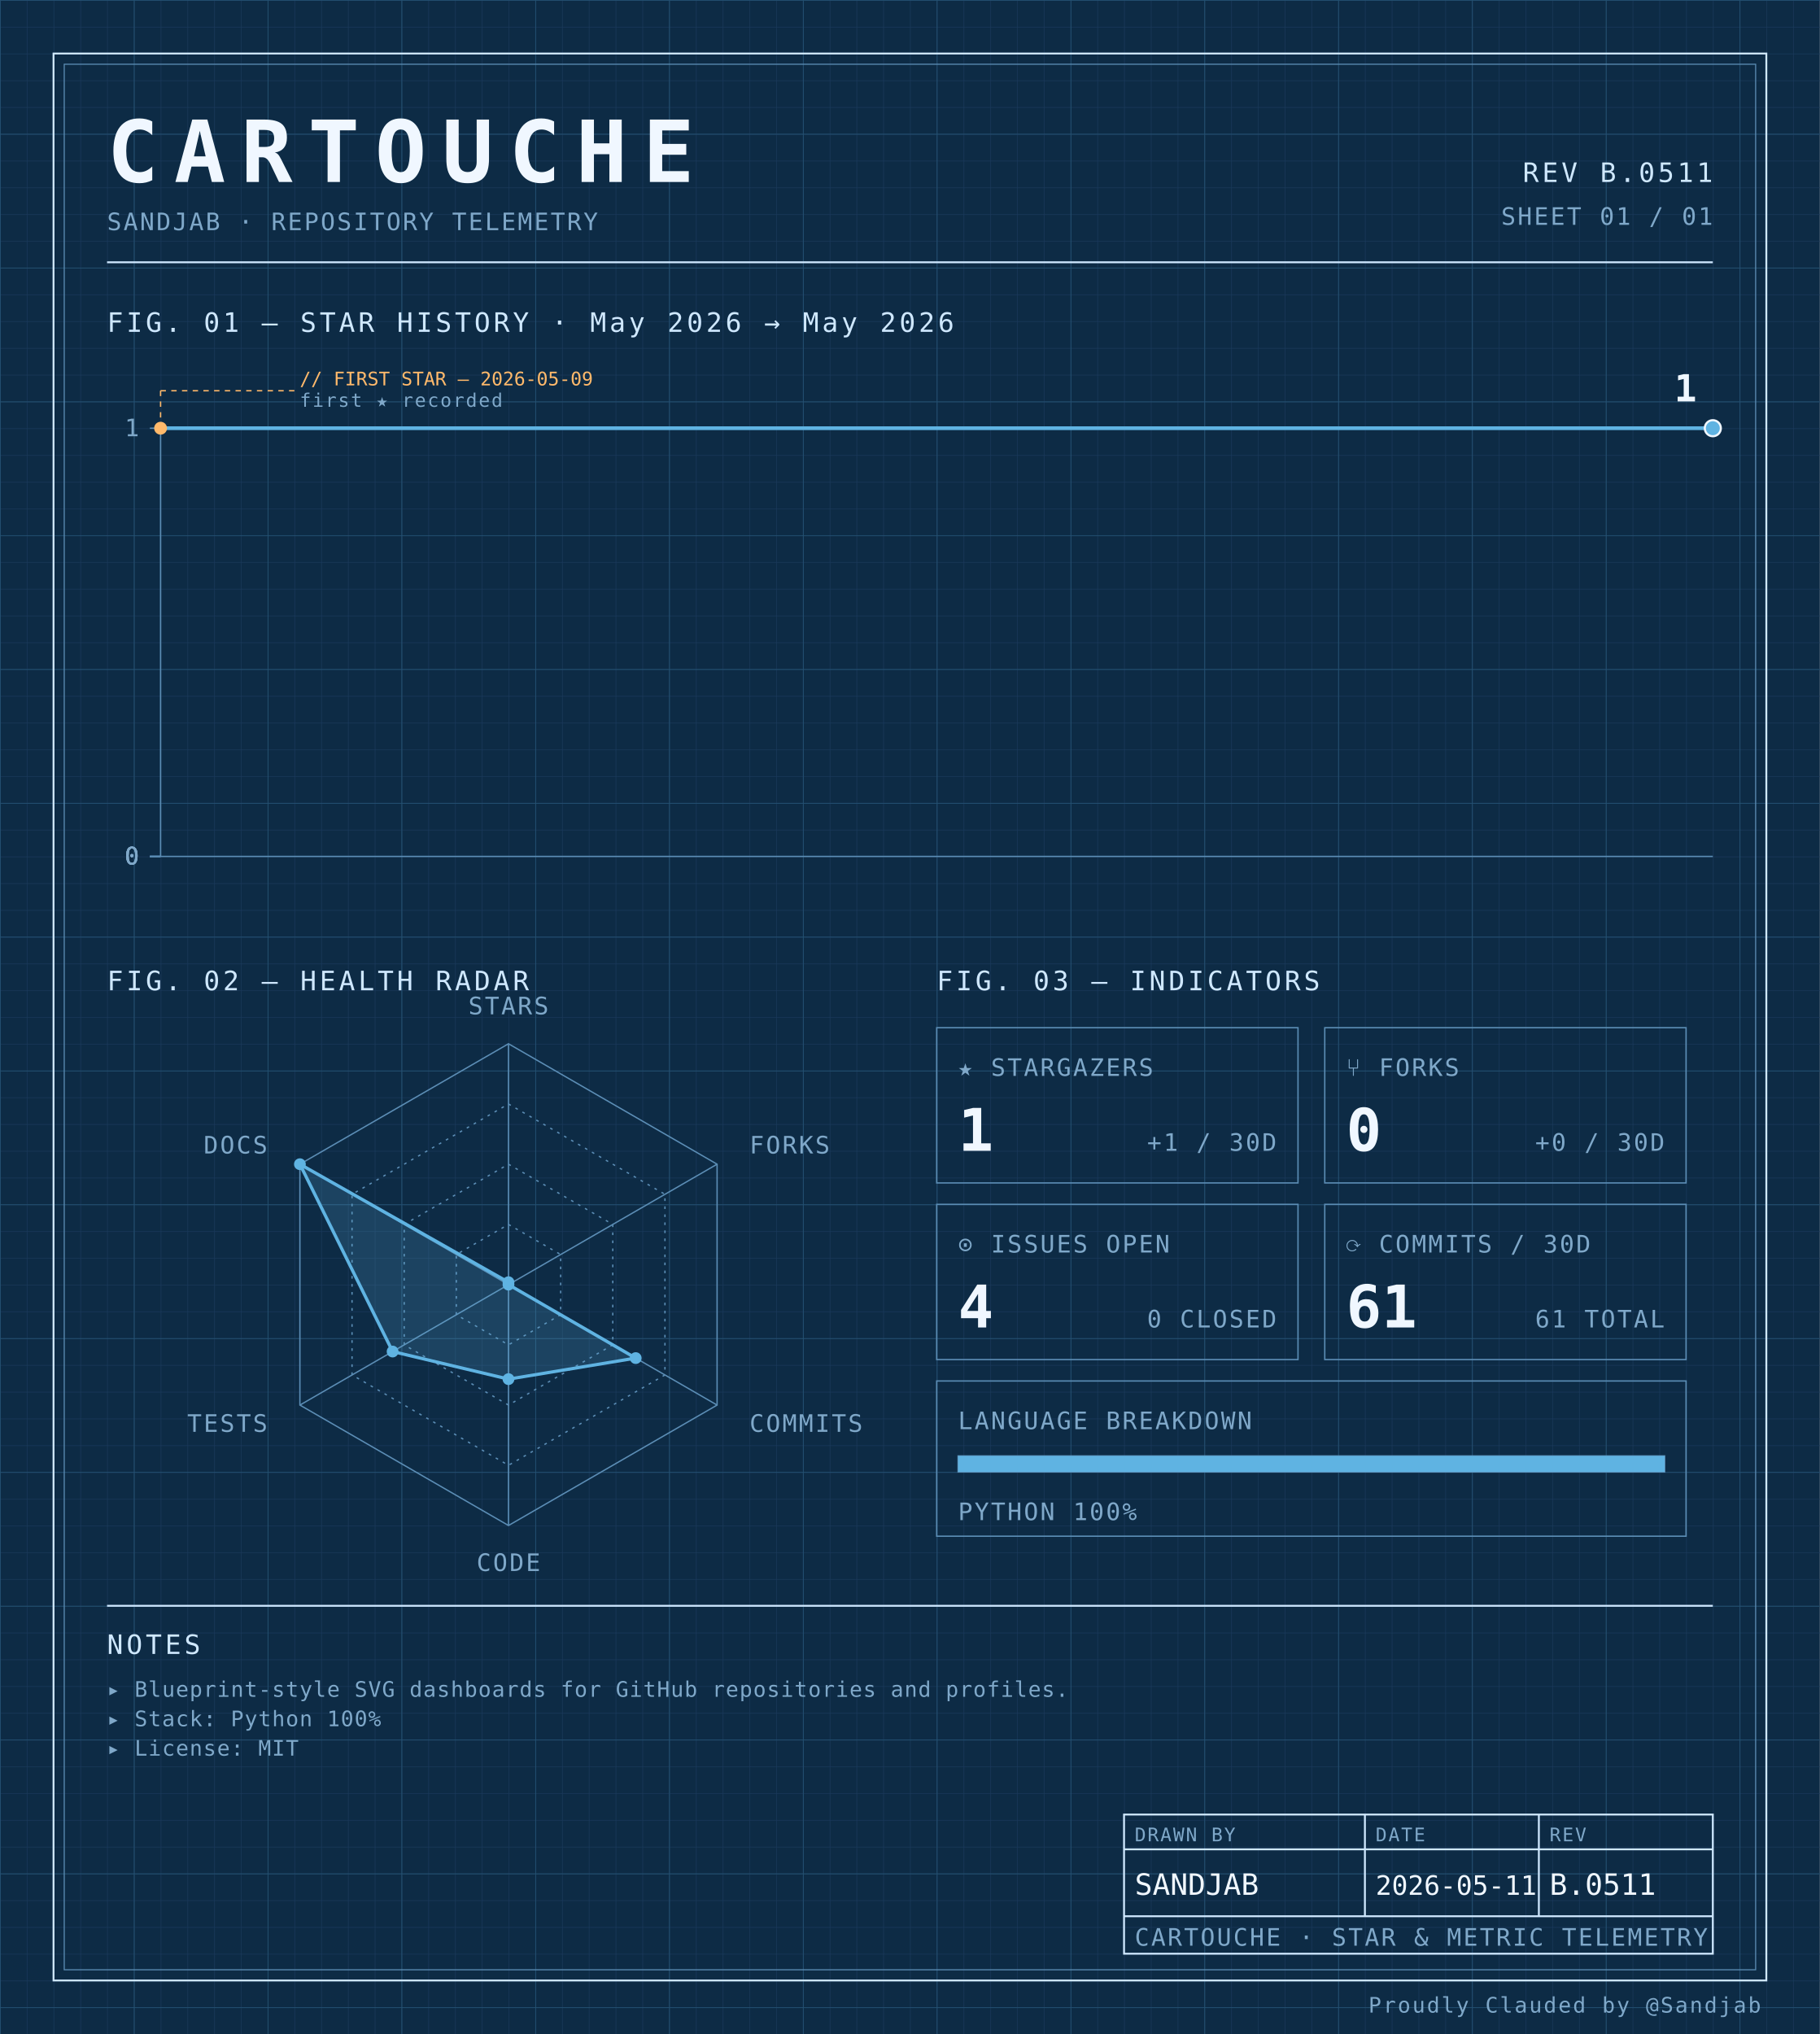
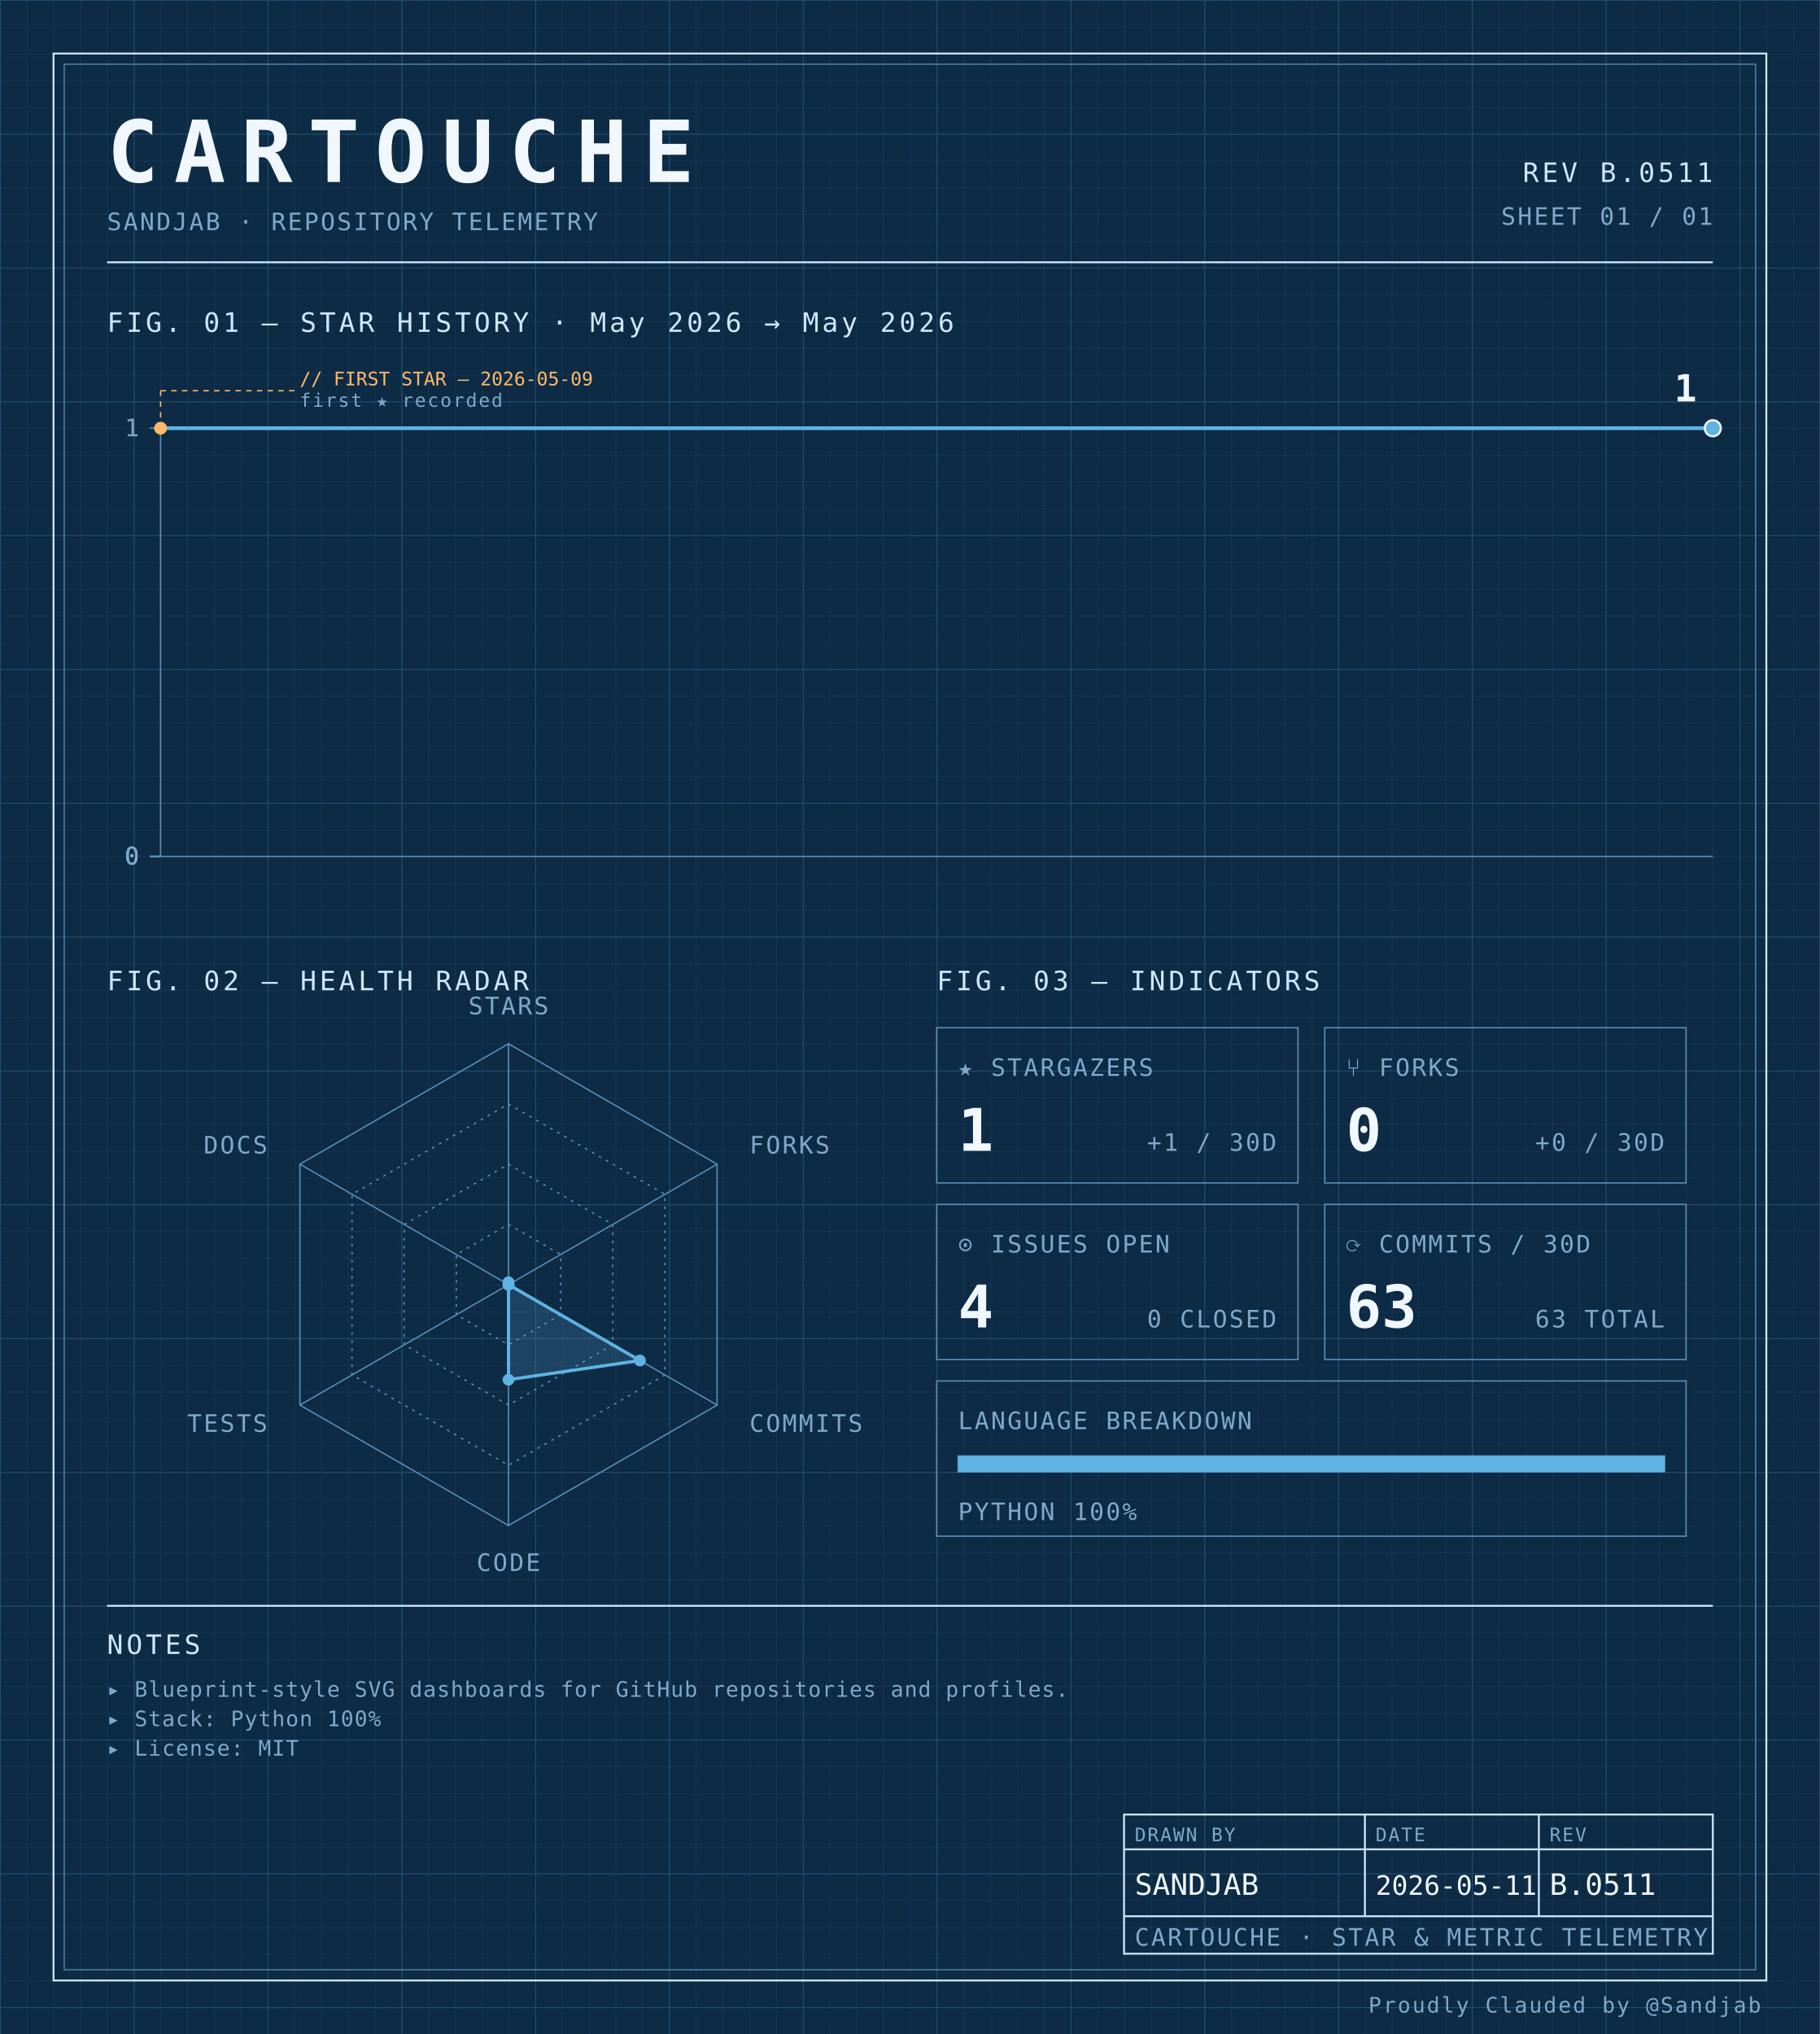
<svg xmlns="http://www.w3.org/2000/svg" width="100%" viewBox="0 0 680 760" role="img">
  <defs>
    <pattern id="grid-fine" width="10" height="10" patternUnits="userSpaceOnUse">
      <path d="M10 0H0V10" fill="none" stroke="#1a3a5c" stroke-width="0.4" />
    </pattern>
    <pattern id="grid-major" width="50" height="50" patternUnits="userSpaceOnUse">
      <path d="M50 0H0V50" fill="none" stroke="#245273" stroke-width="0.5" />
    </pattern>
  </defs>
  <rect x="0" y="0" width="680" height="760" fill="#0d2b45" />
  <rect x="0" y="0" width="680" height="760" fill="url(#grid-fine)" />
  <rect x="0" y="0" width="680" height="760" fill="url(#grid-major)" />
  <rect x="20" y="20" width="640" height="720" fill="none" stroke="#cfe8ff" stroke-width="0.7" />
  <rect x="24" y="24" width="632" height="712" fill="none" stroke="#5b8db5" stroke-width="0.4" />
  <text x="40" y="68" font-family="ui-monospace, 'SF Mono', 'JetBrains Mono', 'Cascadia Code', Consolas, monospace" font-size="32" font-weight="700" fill="#f0f7ff" text-anchor="start" letter-spacing="0.18em">CARTOUCHE</text>
  <text x="40" y="86" font-family="ui-monospace, 'SF Mono', 'JetBrains Mono', 'Cascadia Code', Consolas, monospace" font-size="9" font-weight="400" fill="#7fa8c9" text-anchor="start" letter-spacing="0.08em">SANDJAB · REPOSITORY TELEMETRY</text>
  <text x="640" y="68" font-family="ui-monospace, 'SF Mono', 'JetBrains Mono', 'Cascadia Code', Consolas, monospace" font-size="10" font-weight="400" fill="#cfe8ff" text-anchor="end" letter-spacing="0.12em">REV B.0511</text>
  <text x="640" y="84" font-family="ui-monospace, 'SF Mono', 'JetBrains Mono', 'Cascadia Code', Consolas, monospace" font-size="9" font-weight="400" fill="#7fa8c9" text-anchor="end" letter-spacing="0.08em">SHEET 01 / 01</text>
  <line x1="40" y1="98" x2="640" y2="98" stroke="#cfe8ff" stroke-width="0.7" />
  <text x="40" y="124" font-family="ui-monospace, 'SF Mono', 'JetBrains Mono', 'Cascadia Code', Consolas, monospace" font-size="10" font-weight="400" fill="#cfe8ff" text-anchor="start" letter-spacing="0.12em">FIG. 01 — STAR HISTORY · May 2026 → May 2026</text>
  <line x1="60" y1="160" x2="60" y2="320" stroke="#5b8db5" stroke-width="0.5" />
  <line x1="60" y1="320" x2="640" y2="320" stroke="#5b8db5" stroke-width="0.5" />
  <line x1="56" y1="320.0" x2="60" y2="320.0" stroke="#5b8db5" stroke-width="0.5" />
  <text x="52" y="323.0" font-family="ui-monospace, 'SF Mono', 'JetBrains Mono', 'Cascadia Code', Consolas, monospace" font-size="9" font-weight="400" fill="#7fa8c9" text-anchor="end" letter-spacing="0.08em">0</text>
  <line x1="56" y1="320.0" x2="60" y2="320.0" stroke="#5b8db5" stroke-width="0.5" />
  <text x="52" y="323.0" font-family="ui-monospace, 'SF Mono', 'JetBrains Mono', 'Cascadia Code', Consolas, monospace" font-size="9" font-weight="400" fill="#7fa8c9" text-anchor="end" letter-spacing="0.08em">0</text>
  <line x1="56" y1="320.0" x2="60" y2="320.0" stroke="#5b8db5" stroke-width="0.5" />
  <text x="52" y="323.0" font-family="ui-monospace, 'SF Mono', 'JetBrains Mono', 'Cascadia Code', Consolas, monospace" font-size="9" font-weight="400" fill="#7fa8c9" text-anchor="end" letter-spacing="0.08em">0</text>
  <line x1="56" y1="320.0" x2="60" y2="320.0" stroke="#5b8db5" stroke-width="0.5" />
  <text x="52" y="323.0" font-family="ui-monospace, 'SF Mono', 'JetBrains Mono', 'Cascadia Code', Consolas, monospace" font-size="9" font-weight="400" fill="#7fa8c9" text-anchor="end" letter-spacing="0.08em">0</text>
  <line x1="56" y1="160.0" x2="60" y2="160.0" stroke="#5b8db5" stroke-width="0.5" />
  <text x="52" y="163.0" font-family="ui-monospace, 'SF Mono', 'JetBrains Mono', 'Cascadia Code', Consolas, monospace" font-size="9" font-weight="400" fill="#7fa8c9" text-anchor="end" letter-spacing="0.08em">1</text>
  <path d="M 60.00,160.00 L 350.00,160.00 640.00,160.00 640.00,160.00" fill="none" stroke="#5fb3e2" stroke-width="1.4" stroke-linejoin="round" stroke-linecap="round" />
  <circle cx="60.0" cy="160.0" r="2.4" fill="#ffb96b" />
  <line x1="60.0" y1="160.0" x2="60.0" y2="146" stroke="#ffb96b" stroke-width="0.5" stroke-dasharray="2,2" fill="none" />
  <line x1="60.0" y1="146" x2="110.0" y2="146" stroke="#ffb96b" stroke-width="0.5" stroke-dasharray="2,2" fill="none" />
  <text x="112.0" y="144" font-family="ui-monospace, 'SF Mono', 'JetBrains Mono', 'Cascadia Code', Consolas, monospace" font-size="7" font-weight="400" fill="#ffb96b" text-anchor="start" letter-spacing="normal">// FIRST STAR — 2026-05-09</text>
  <text x="112.0" y="152" font-family="ui-monospace, 'SF Mono', 'JetBrains Mono', 'Cascadia Code', Consolas, monospace" font-size="7" font-weight="400" fill="#7fa8c9" text-anchor="start" letter-spacing="0.08em">first ★ recorded</text>
  <circle cx="640.0" cy="160.0" r="3" fill="#5fb3e2" stroke="#f0f7ff" stroke-width="0.8" />
  <text x="634.0" y="150.0" font-family="ui-monospace, 'SF Mono', 'JetBrains Mono', 'Cascadia Code', Consolas, monospace" font-size="14" font-weight="700" fill="#f0f7ff" text-anchor="end" letter-spacing="normal">1</text>
  <text x="40" y="370" font-family="ui-monospace, 'SF Mono', 'JetBrains Mono', 'Cascadia Code', Consolas, monospace" font-size="10" font-weight="400" fill="#cfe8ff" text-anchor="start" letter-spacing="0.12em">FIG. 02 — HEALTH RADAR</text>
  <g transform="translate(190 480)">
    <polygon points="0.00,-90.00 77.94,-45.00 77.94,45.00 0.00,90.00 -77.94,45.00 -77.94,-45.00" fill="none" stroke="#5b8db5" stroke-width="0.5" />
    <polygon points="0.00,-67.50 58.46,-33.75 58.46,33.75 0.00,67.50 -58.46,33.75 -58.46,-33.75" fill="none" stroke="#5b8db5" stroke-width="0.5" stroke-dasharray="1,2" />
    <polygon points="0.00,-45.00 38.97,-22.50 38.97,22.50 0.00,45.00 -38.97,22.50 -38.97,-22.50" fill="none" stroke="#5b8db5" stroke-width="0.5" stroke-dasharray="1,2" />
    <polygon points="0.00,-22.50 19.49,-11.25 19.49,11.25 0.00,22.50 -19.49,11.25 -19.49,-11.25" fill="none" stroke="#5b8db5" stroke-width="0.5" stroke-dasharray="1,2" />
    <line x1="0" y1="0" x2="0.00" y2="-90.00" stroke="#5b8db5" stroke-width="0.5" />
    <line x1="0" y1="0" x2="77.94" y2="-45.00" stroke="#5b8db5" stroke-width="0.5" />
    <line x1="0" y1="0" x2="77.94" y2="45.00" stroke="#5b8db5" stroke-width="0.5" />
    <line x1="0" y1="0" x2="0.00" y2="90.00" stroke="#5b8db5" stroke-width="0.5" />
    <line x1="0" y1="0" x2="-77.94" y2="45.00" stroke="#5b8db5" stroke-width="0.5" />
    <line x1="0" y1="0" x2="-77.94" y2="-45.00" stroke="#5b8db5" stroke-width="0.5" />
-     <polygon points="0.00,-0.90 0.00,0.00 47.54,27.45 0.00,35.31 -43.30,25.00 -77.94,-45.00" fill="#5fb3e2" fill-opacity="0.18" stroke="#5fb3e2" stroke-width="1.2" />
+     <polygon points="0.00,-0.90 0.00,0.00 49.10,28.35 0.00,35.52 0.00,0.00 0.00,0.00" fill="#5fb3e2" fill-opacity="0.18" stroke="#5fb3e2" stroke-width="1.2" />
    <circle cx="0.00" cy="-0.90" r="2.2" fill="#5fb3e2" />
    <circle cx="0.00" cy="0.00" r="2.2" fill="#5fb3e2" />
-     <circle cx="47.54" cy="27.45" r="2.2" fill="#5fb3e2" />
-     <circle cx="0.00" cy="35.31" r="2.2" fill="#5fb3e2" />
-     <circle cx="-43.30" cy="25.00" r="2.2" fill="#5fb3e2" />
-     <circle cx="-77.94" cy="-45.00" r="2.2" fill="#5fb3e2" />
+     <circle cx="49.10" cy="28.35" r="2.2" fill="#5fb3e2" />
+     <circle cx="0.00" cy="35.52" r="2.2" fill="#5fb3e2" />
+     <circle cx="0.00" cy="0.00" r="2.2" fill="#5fb3e2" />
+     <circle cx="0.00" cy="0.00" r="2.2" fill="#5fb3e2" />
    <text x="6.3681633555662356e-15" y="-101" font-family="ui-monospace, 'SF Mono', 'JetBrains Mono', 'Cascadia Code', Consolas, monospace" font-size="9" font-weight="400" fill="#7fa8c9" text-anchor="middle" letter-spacing="0.08em">STARS</text>
    <text x="90.067" y="-49" font-family="ui-monospace, 'SF Mono', 'JetBrains Mono', 'Cascadia Code', Consolas, monospace" font-size="9" font-weight="400" fill="#7fa8c9" text-anchor="start" letter-spacing="0.08em">FORKS</text>
    <text x="90.067" y="55" font-family="ui-monospace, 'SF Mono', 'JetBrains Mono', 'Cascadia Code', Consolas, monospace" font-size="9" font-weight="400" fill="#7fa8c9" text-anchor="start" letter-spacing="0.08em">COMMITS</text>
    <text x="6.3681633555662356e-15" y="107" font-family="ui-monospace, 'SF Mono', 'JetBrains Mono', 'Cascadia Code', Consolas, monospace" font-size="9" font-weight="400" fill="#7fa8c9" text-anchor="middle" letter-spacing="0.08em">CODE</text>
    <text x="-90.067" y="55" font-family="ui-monospace, 'SF Mono', 'JetBrains Mono', 'Cascadia Code', Consolas, monospace" font-size="9" font-weight="400" fill="#7fa8c9" text-anchor="end" letter-spacing="0.08em">TESTS</text>
    <text x="-90.067" y="-49" font-family="ui-monospace, 'SF Mono', 'JetBrains Mono', 'Cascadia Code', Consolas, monospace" font-size="9" font-weight="400" fill="#7fa8c9" text-anchor="end" letter-spacing="0.08em">DOCS</text>
  </g>
  <text x="350" y="370" font-family="ui-monospace, 'SF Mono', 'JetBrains Mono', 'Cascadia Code', Consolas, monospace" font-size="10" font-weight="400" fill="#cfe8ff" text-anchor="start" letter-spacing="0.12em">FIG. 03 — INDICATORS</text>
  <rect x="350" y="384" width="135" height="58" fill="none" stroke="#5b8db5" stroke-width="0.5" />
  <text x="358" y="402" font-family="ui-monospace, 'SF Mono', 'JetBrains Mono', 'Cascadia Code', Consolas, monospace" font-size="9" font-weight="400" fill="#7fa8c9" text-anchor="start" letter-spacing="0.08em">★ STARGAZERS</text>
  <text x="358" y="430" font-family="ui-monospace, 'SF Mono', 'JetBrains Mono', 'Cascadia Code', Consolas, monospace" font-size="22" font-weight="700" fill="#f0f7ff" text-anchor="start" letter-spacing="normal">1</text>
  <text x="477" y="430" font-family="ui-monospace, 'SF Mono', 'JetBrains Mono', 'Cascadia Code', Consolas, monospace" font-size="9" font-weight="400" fill="#7fa8c9" text-anchor="end" letter-spacing="0.08em">+1 / 30D</text>
  <rect x="495" y="384" width="135" height="58" fill="none" stroke="#5b8db5" stroke-width="0.5" />
  <text x="503" y="402" font-family="ui-monospace, 'SF Mono', 'JetBrains Mono', 'Cascadia Code', Consolas, monospace" font-size="9" font-weight="400" fill="#7fa8c9" text-anchor="start" letter-spacing="0.08em">⑂ FORKS</text>
  <text x="503" y="430" font-family="ui-monospace, 'SF Mono', 'JetBrains Mono', 'Cascadia Code', Consolas, monospace" font-size="22" font-weight="700" fill="#f0f7ff" text-anchor="start" letter-spacing="normal">0</text>
  <text x="622" y="430" font-family="ui-monospace, 'SF Mono', 'JetBrains Mono', 'Cascadia Code', Consolas, monospace" font-size="9" font-weight="400" fill="#7fa8c9" text-anchor="end" letter-spacing="0.08em">+0 / 30D</text>
  <rect x="350" y="450" width="135" height="58" fill="none" stroke="#5b8db5" stroke-width="0.5" />
  <text x="358" y="468" font-family="ui-monospace, 'SF Mono', 'JetBrains Mono', 'Cascadia Code', Consolas, monospace" font-size="9" font-weight="400" fill="#7fa8c9" text-anchor="start" letter-spacing="0.08em">⊙ ISSUES OPEN</text>
  <text x="358" y="496" font-family="ui-monospace, 'SF Mono', 'JetBrains Mono', 'Cascadia Code', Consolas, monospace" font-size="22" font-weight="700" fill="#f0f7ff" text-anchor="start" letter-spacing="normal">4</text>
  <text x="477" y="496" font-family="ui-monospace, 'SF Mono', 'JetBrains Mono', 'Cascadia Code', Consolas, monospace" font-size="9" font-weight="400" fill="#7fa8c9" text-anchor="end" letter-spacing="0.08em">0 CLOSED</text>
  <rect x="495" y="450" width="135" height="58" fill="none" stroke="#5b8db5" stroke-width="0.5" />
  <text x="503" y="468" font-family="ui-monospace, 'SF Mono', 'JetBrains Mono', 'Cascadia Code', Consolas, monospace" font-size="9" font-weight="400" fill="#7fa8c9" text-anchor="start" letter-spacing="0.08em">⟳ COMMITS / 30D</text>
-   <text x="503" y="496" font-family="ui-monospace, 'SF Mono', 'JetBrains Mono', 'Cascadia Code', Consolas, monospace" font-size="22" font-weight="700" fill="#f0f7ff" text-anchor="start" letter-spacing="normal">61</text>
-   <text x="622" y="496" font-family="ui-monospace, 'SF Mono', 'JetBrains Mono', 'Cascadia Code', Consolas, monospace" font-size="9" font-weight="400" fill="#7fa8c9" text-anchor="end" letter-spacing="0.08em">61 TOTAL</text>
+   <text x="503" y="496" font-family="ui-monospace, 'SF Mono', 'JetBrains Mono', 'Cascadia Code', Consolas, monospace" font-size="22" font-weight="700" fill="#f0f7ff" text-anchor="start" letter-spacing="normal">63</text>
+   <text x="622" y="496" font-family="ui-monospace, 'SF Mono', 'JetBrains Mono', 'Cascadia Code', Consolas, monospace" font-size="9" font-weight="400" fill="#7fa8c9" text-anchor="end" letter-spacing="0.08em">63 TOTAL</text>
  <rect x="350" y="516" width="280" height="58" fill="none" stroke="#5b8db5" stroke-width="0.5" />
  <text x="358" y="534" font-family="ui-monospace, 'SF Mono', 'JetBrains Mono', 'Cascadia Code', Consolas, monospace" font-size="9" font-weight="400" fill="#7fa8c9" text-anchor="start" letter-spacing="0.08em">LANGUAGE BREAKDOWN</text>
  <rect x="358" y="544" width="264" height="6" fill="none" stroke="#5b8db5" stroke-width="0.5" />
  <rect x="358" y="544" width="264.00" height="6" fill="#5fb3e2" />
  <text x="358" y="568" font-family="ui-monospace, 'SF Mono', 'JetBrains Mono', 'Cascadia Code', Consolas, monospace" font-size="9" font-weight="400" fill="#7fa8c9" text-anchor="start" letter-spacing="0.08em">PYTHON 100%</text>
  <line x1="40" y1="600" x2="640" y2="600" stroke="#cfe8ff" stroke-width="0.7" />
  <text x="40" y="618" font-family="ui-monospace, 'SF Mono', 'JetBrains Mono', 'Cascadia Code', Consolas, monospace" font-size="10" font-weight="400" fill="#cfe8ff" text-anchor="start" letter-spacing="0.12em">NOTES</text>
  <text x="40" y="634" font-family="ui-monospace, 'SF Mono', 'JetBrains Mono', 'Cascadia Code', Consolas, monospace" font-size="8" font-weight="400" fill="#7fa8c9" text-anchor="start" letter-spacing="0.04em">▸ Blueprint-style SVG dashboards for GitHub repositories and profiles.</text>
  <text x="40" y="645" font-family="ui-monospace, 'SF Mono', 'JetBrains Mono', 'Cascadia Code', Consolas, monospace" font-size="8" font-weight="400" fill="#7fa8c9" text-anchor="start" letter-spacing="0.04em">▸ Stack: Python 100%</text>
  <text x="40" y="656" font-family="ui-monospace, 'SF Mono', 'JetBrains Mono', 'Cascadia Code', Consolas, monospace" font-size="8" font-weight="400" fill="#7fa8c9" text-anchor="start" letter-spacing="0.04em">▸ License: MIT</text>
  <rect x="420" y="678" width="220" height="52" fill="none" stroke="#cfe8ff" stroke-width="0.7" />
  <line x1="420" y1="691" x2="640" y2="691" stroke="#cfe8ff" stroke-width="0.7" />
  <line x1="420" y1="716" x2="640" y2="716" stroke="#cfe8ff" stroke-width="0.7" />
  <line x1="510" y1="678" x2="510" y2="716" stroke="#cfe8ff" stroke-width="0.7" />
  <line x1="575" y1="678" x2="575" y2="716" stroke="#cfe8ff" stroke-width="0.7" />
  <text x="424" y="688" font-family="ui-monospace, 'SF Mono', 'JetBrains Mono', 'Cascadia Code', Consolas, monospace" font-size="7" font-weight="400" fill="#7fa8c9" text-anchor="start" letter-spacing="0.08em">DRAWN BY</text>
  <text x="514" y="688" font-family="ui-monospace, 'SF Mono', 'JetBrains Mono', 'Cascadia Code', Consolas, monospace" font-size="7" font-weight="400" fill="#7fa8c9" text-anchor="start" letter-spacing="0.08em">DATE</text>
  <text x="579" y="688" font-family="ui-monospace, 'SF Mono', 'JetBrains Mono', 'Cascadia Code', Consolas, monospace" font-size="7" font-weight="400" fill="#7fa8c9" text-anchor="start" letter-spacing="0.08em">REV</text>
  <text x="424" y="708" font-family="ui-monospace, 'SF Mono', 'JetBrains Mono', 'Cascadia Code', Consolas, monospace" font-size="11" font-weight="400" fill="#f0f7ff" text-anchor="start" letter-spacing="normal">SANDJAB</text>
  <text x="514" y="708" font-family="ui-monospace, 'SF Mono', 'JetBrains Mono', 'Cascadia Code', Consolas, monospace" font-size="10" font-weight="400" fill="#f0f7ff" text-anchor="start" letter-spacing="normal">2026-05-11</text>
  <text x="579" y="708" font-family="ui-monospace, 'SF Mono', 'JetBrains Mono', 'Cascadia Code', Consolas, monospace" font-size="11" font-weight="400" fill="#f0f7ff" text-anchor="start" letter-spacing="normal">B.0511</text>
  <text x="424" y="727" font-family="ui-monospace, 'SF Mono', 'JetBrains Mono', 'Cascadia Code', Consolas, monospace" font-size="9" font-weight="400" fill="#7fa8c9" text-anchor="start" letter-spacing="0.08em">CARTOUCHE · STAR &amp; METRIC TELEMETRY</text>
  <text x="658" y="752" font-family="ui-monospace, 'SF Mono', 'JetBrains Mono', 'Cascadia Code', Consolas, monospace" font-size="8" font-weight="400" fill="#7fa8c9" text-anchor="end" letter-spacing="0.08em">Proudly Clauded by @Sandjab</text>
</svg>
